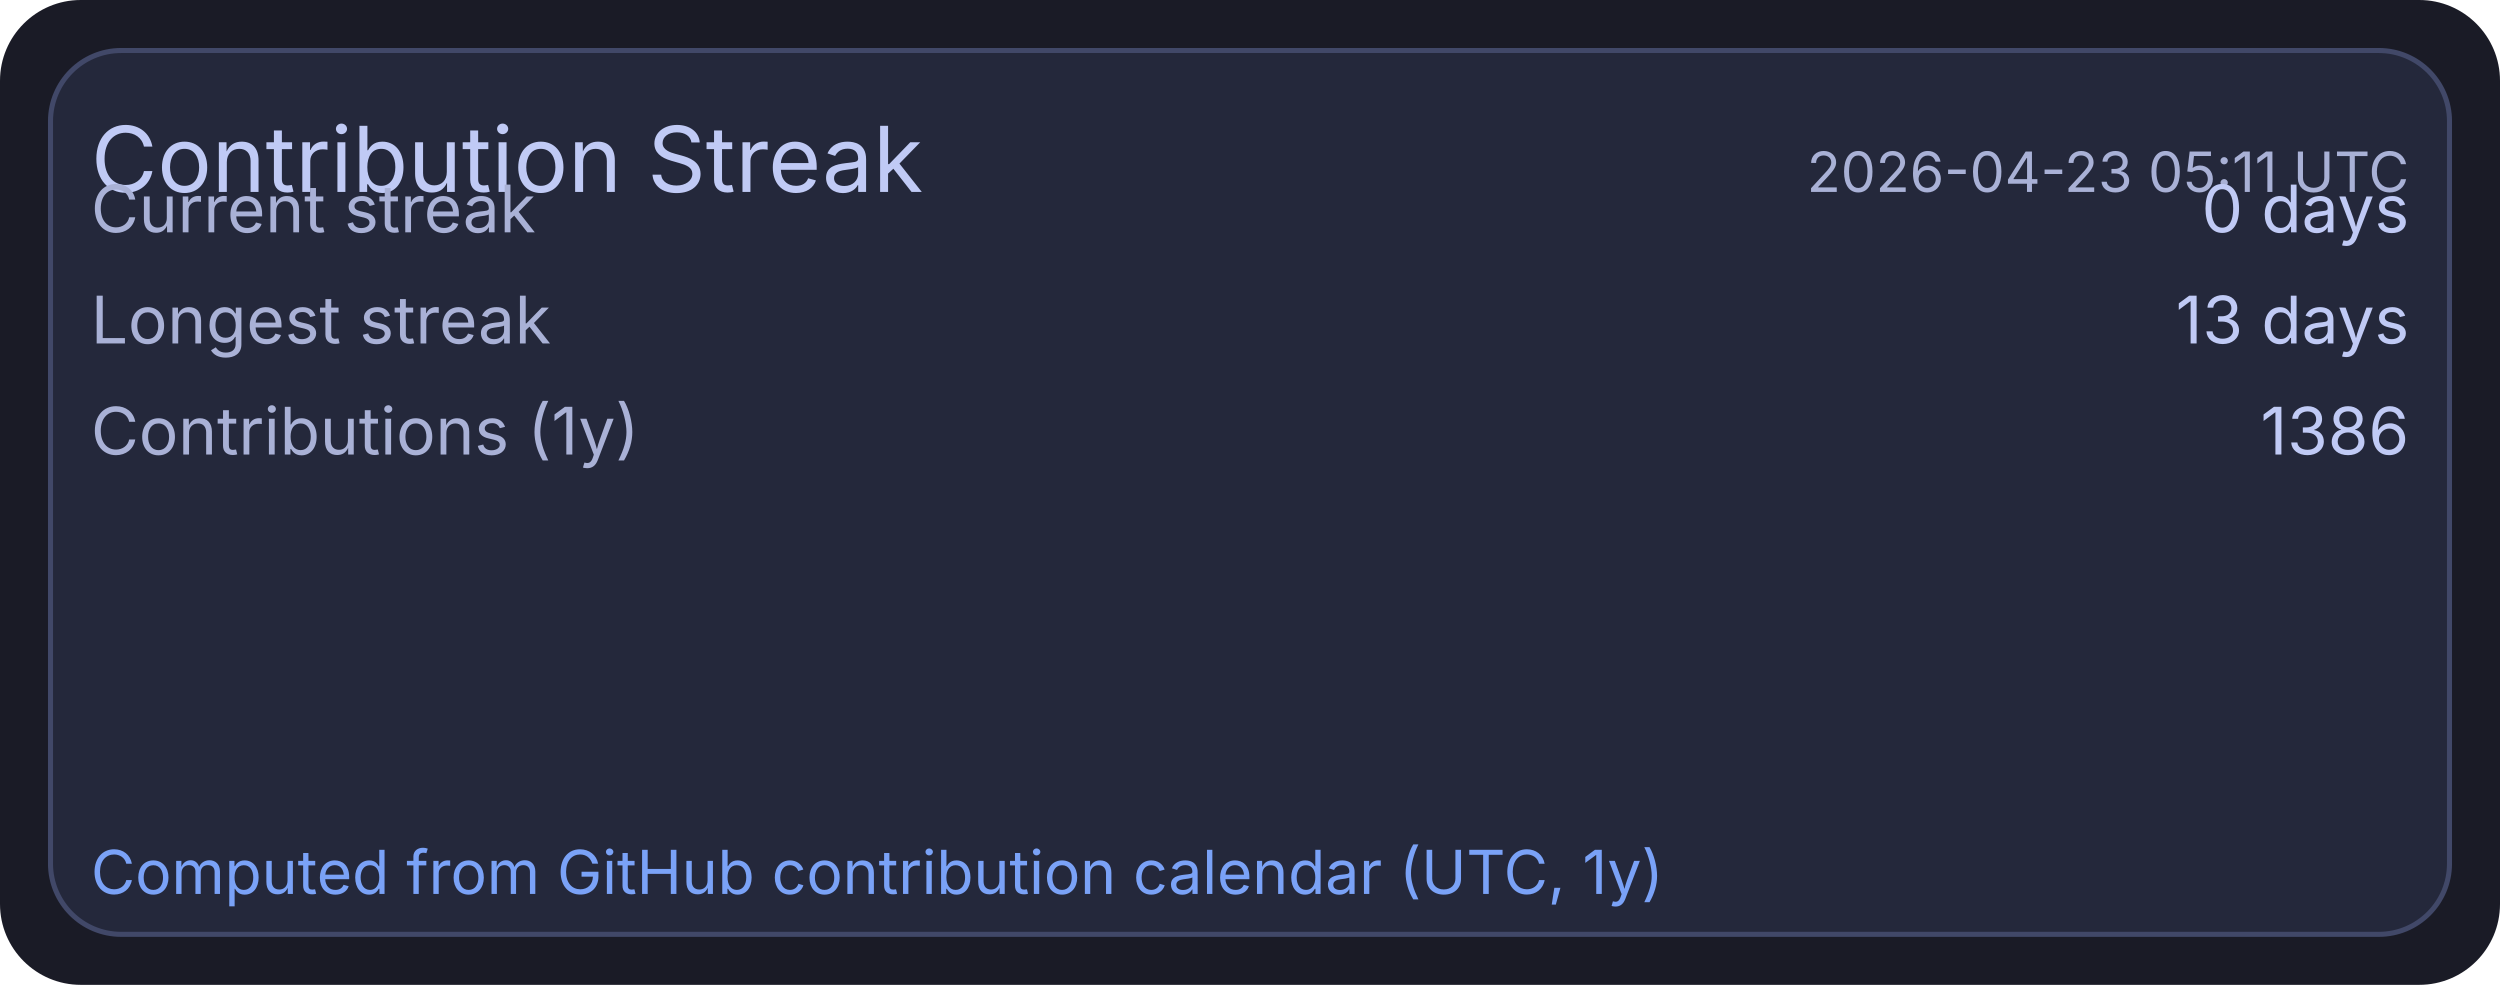
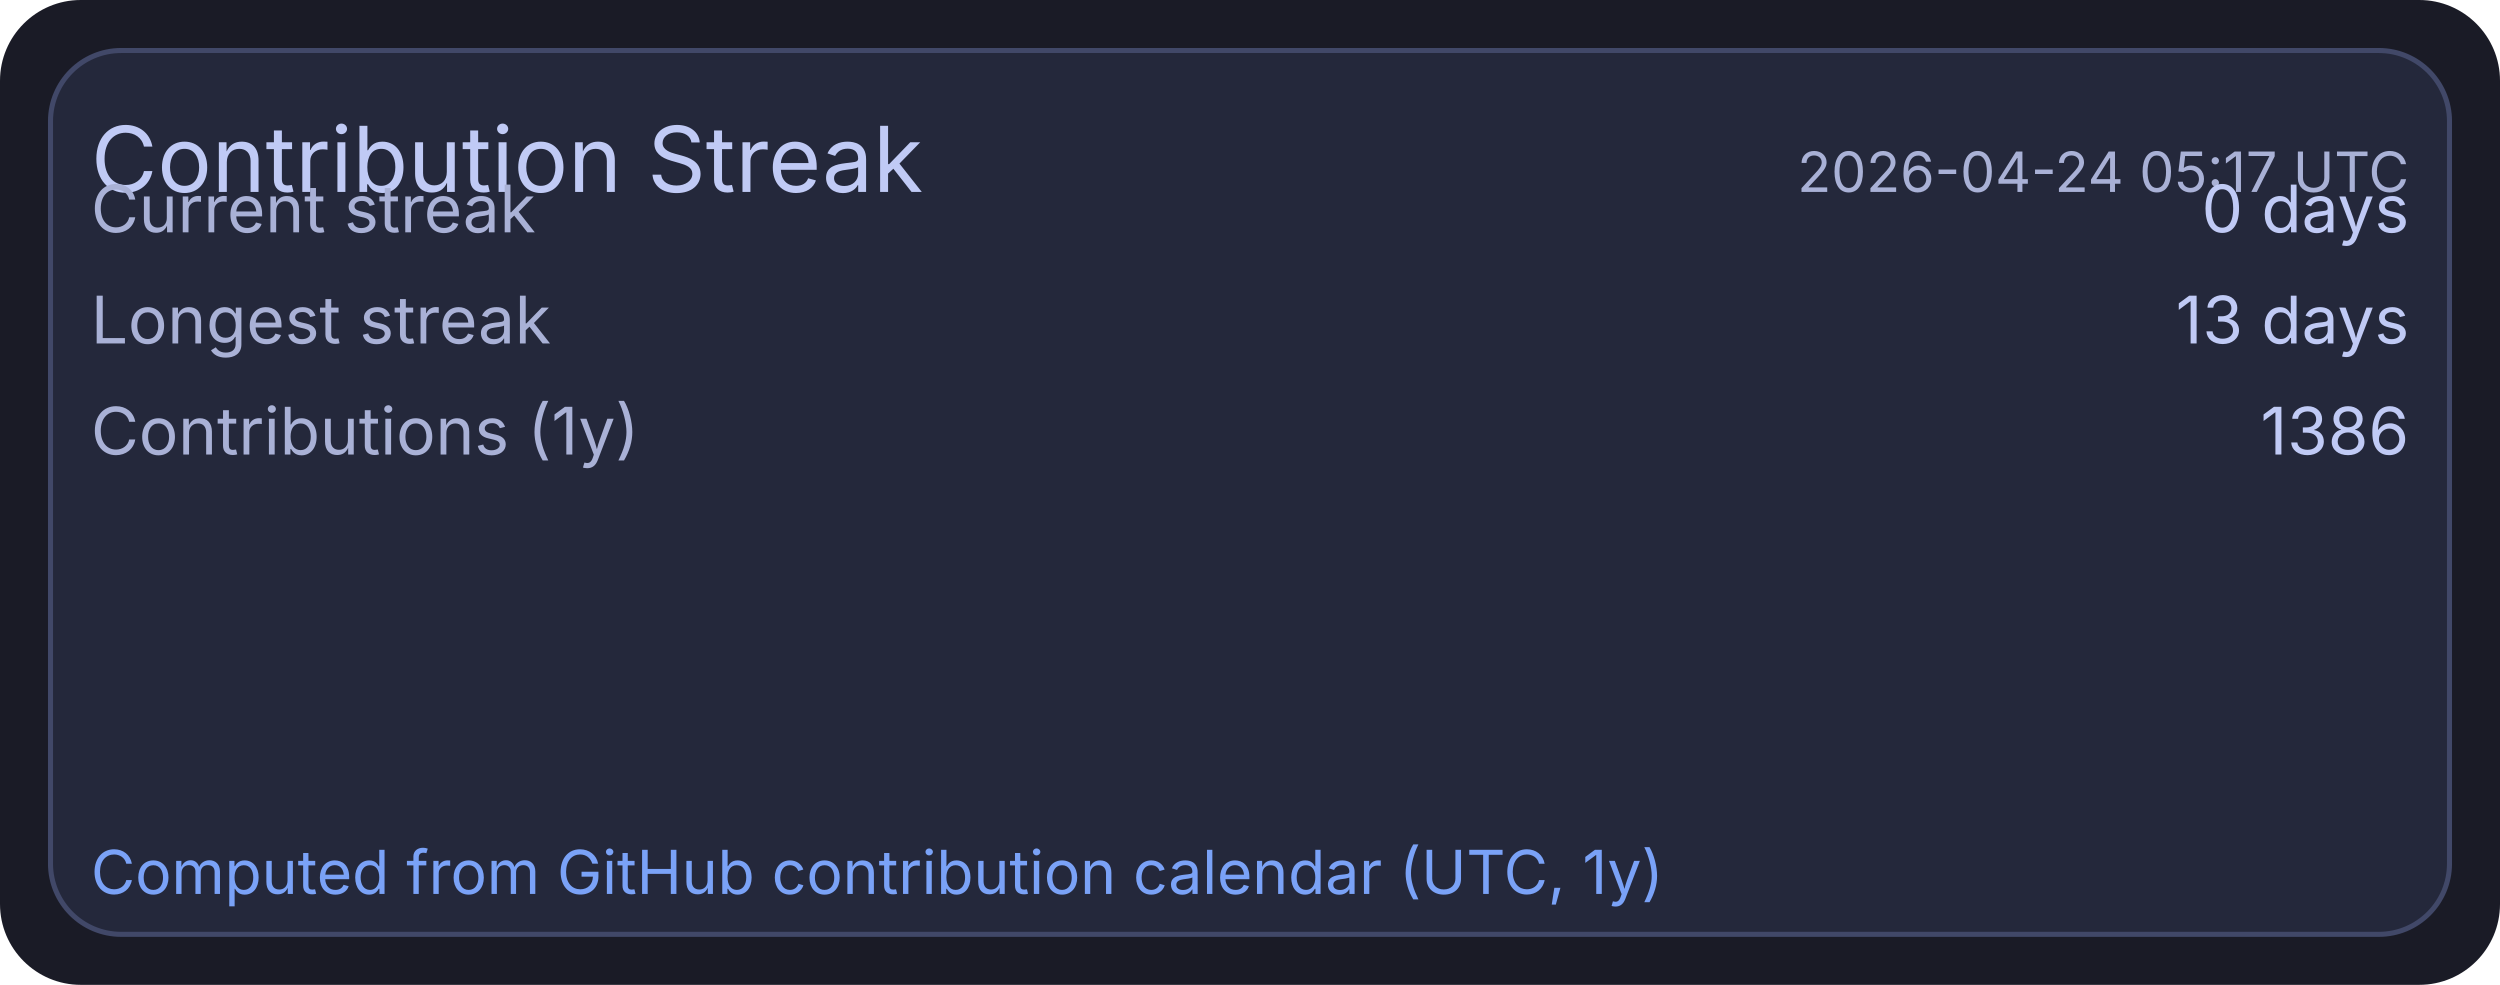
<svg xmlns="http://www.w3.org/2000/svg" width="495" height="195" viewBox="0 0 495 195">
  <rect x="0" y="0" width="495" height="195" rx="16" fill="#1a1b26" />
  <rect x="10" y="10" width="475" height="175" rx="14" fill="#24283b" stroke="#414868" stroke-width="1" />
  <text x="18" y="38" fill="#c0caf5" font-size="18" font-family="ui-sans-serif, system-ui, -apple-system, Segoe UI">Contribution Streak</text>
-   <text x="477" y="38" text-anchor="end" fill="#a9b1d6" font-size="11" font-family="ui-sans-serif, system-ui, -apple-system, Segoe UI">2026-04-23 05:11 UTC</text>
+   <text x="477" y="38" text-anchor="end" fill="#a9b1d6" font-size="11" font-family="ui-sans-serif, system-ui, -apple-system, Segoe UI">2026-04-24 05:17 UTC</text>
  <text x="18" y="46" fill="#a9b1d6" font-size="13" font-family="ui-sans-serif, system-ui, -apple-system, Segoe UI">Current streak</text>
  <text x="477" y="46" text-anchor="end" fill="#c0caf5" font-size="13" font-family="ui-sans-serif, system-ui, -apple-system, Segoe UI">0 days</text>
  <text x="18" y="68" fill="#a9b1d6" font-size="13" font-family="ui-sans-serif, system-ui, -apple-system, Segoe UI">Longest streak</text>
  <text x="477" y="68" text-anchor="end" fill="#c0caf5" font-size="13" font-family="ui-sans-serif, system-ui, -apple-system, Segoe UI">13 days</text>
  <text x="18" y="90" fill="#a9b1d6" font-size="13" font-family="ui-sans-serif, system-ui, -apple-system, Segoe UI">Contributions (1y)</text>
  <text x="477" y="90" text-anchor="end" fill="#c0caf5" font-size="13" font-family="ui-sans-serif, system-ui, -apple-system, Segoe UI">1386</text>
  <text x="18" y="177" fill="#7aa2f7" font-size="12" font-family="ui-sans-serif, system-ui, -apple-system, Segoe UI">Computed from GitHub contribution calendar (UTC, 1y)</text>
</svg>
